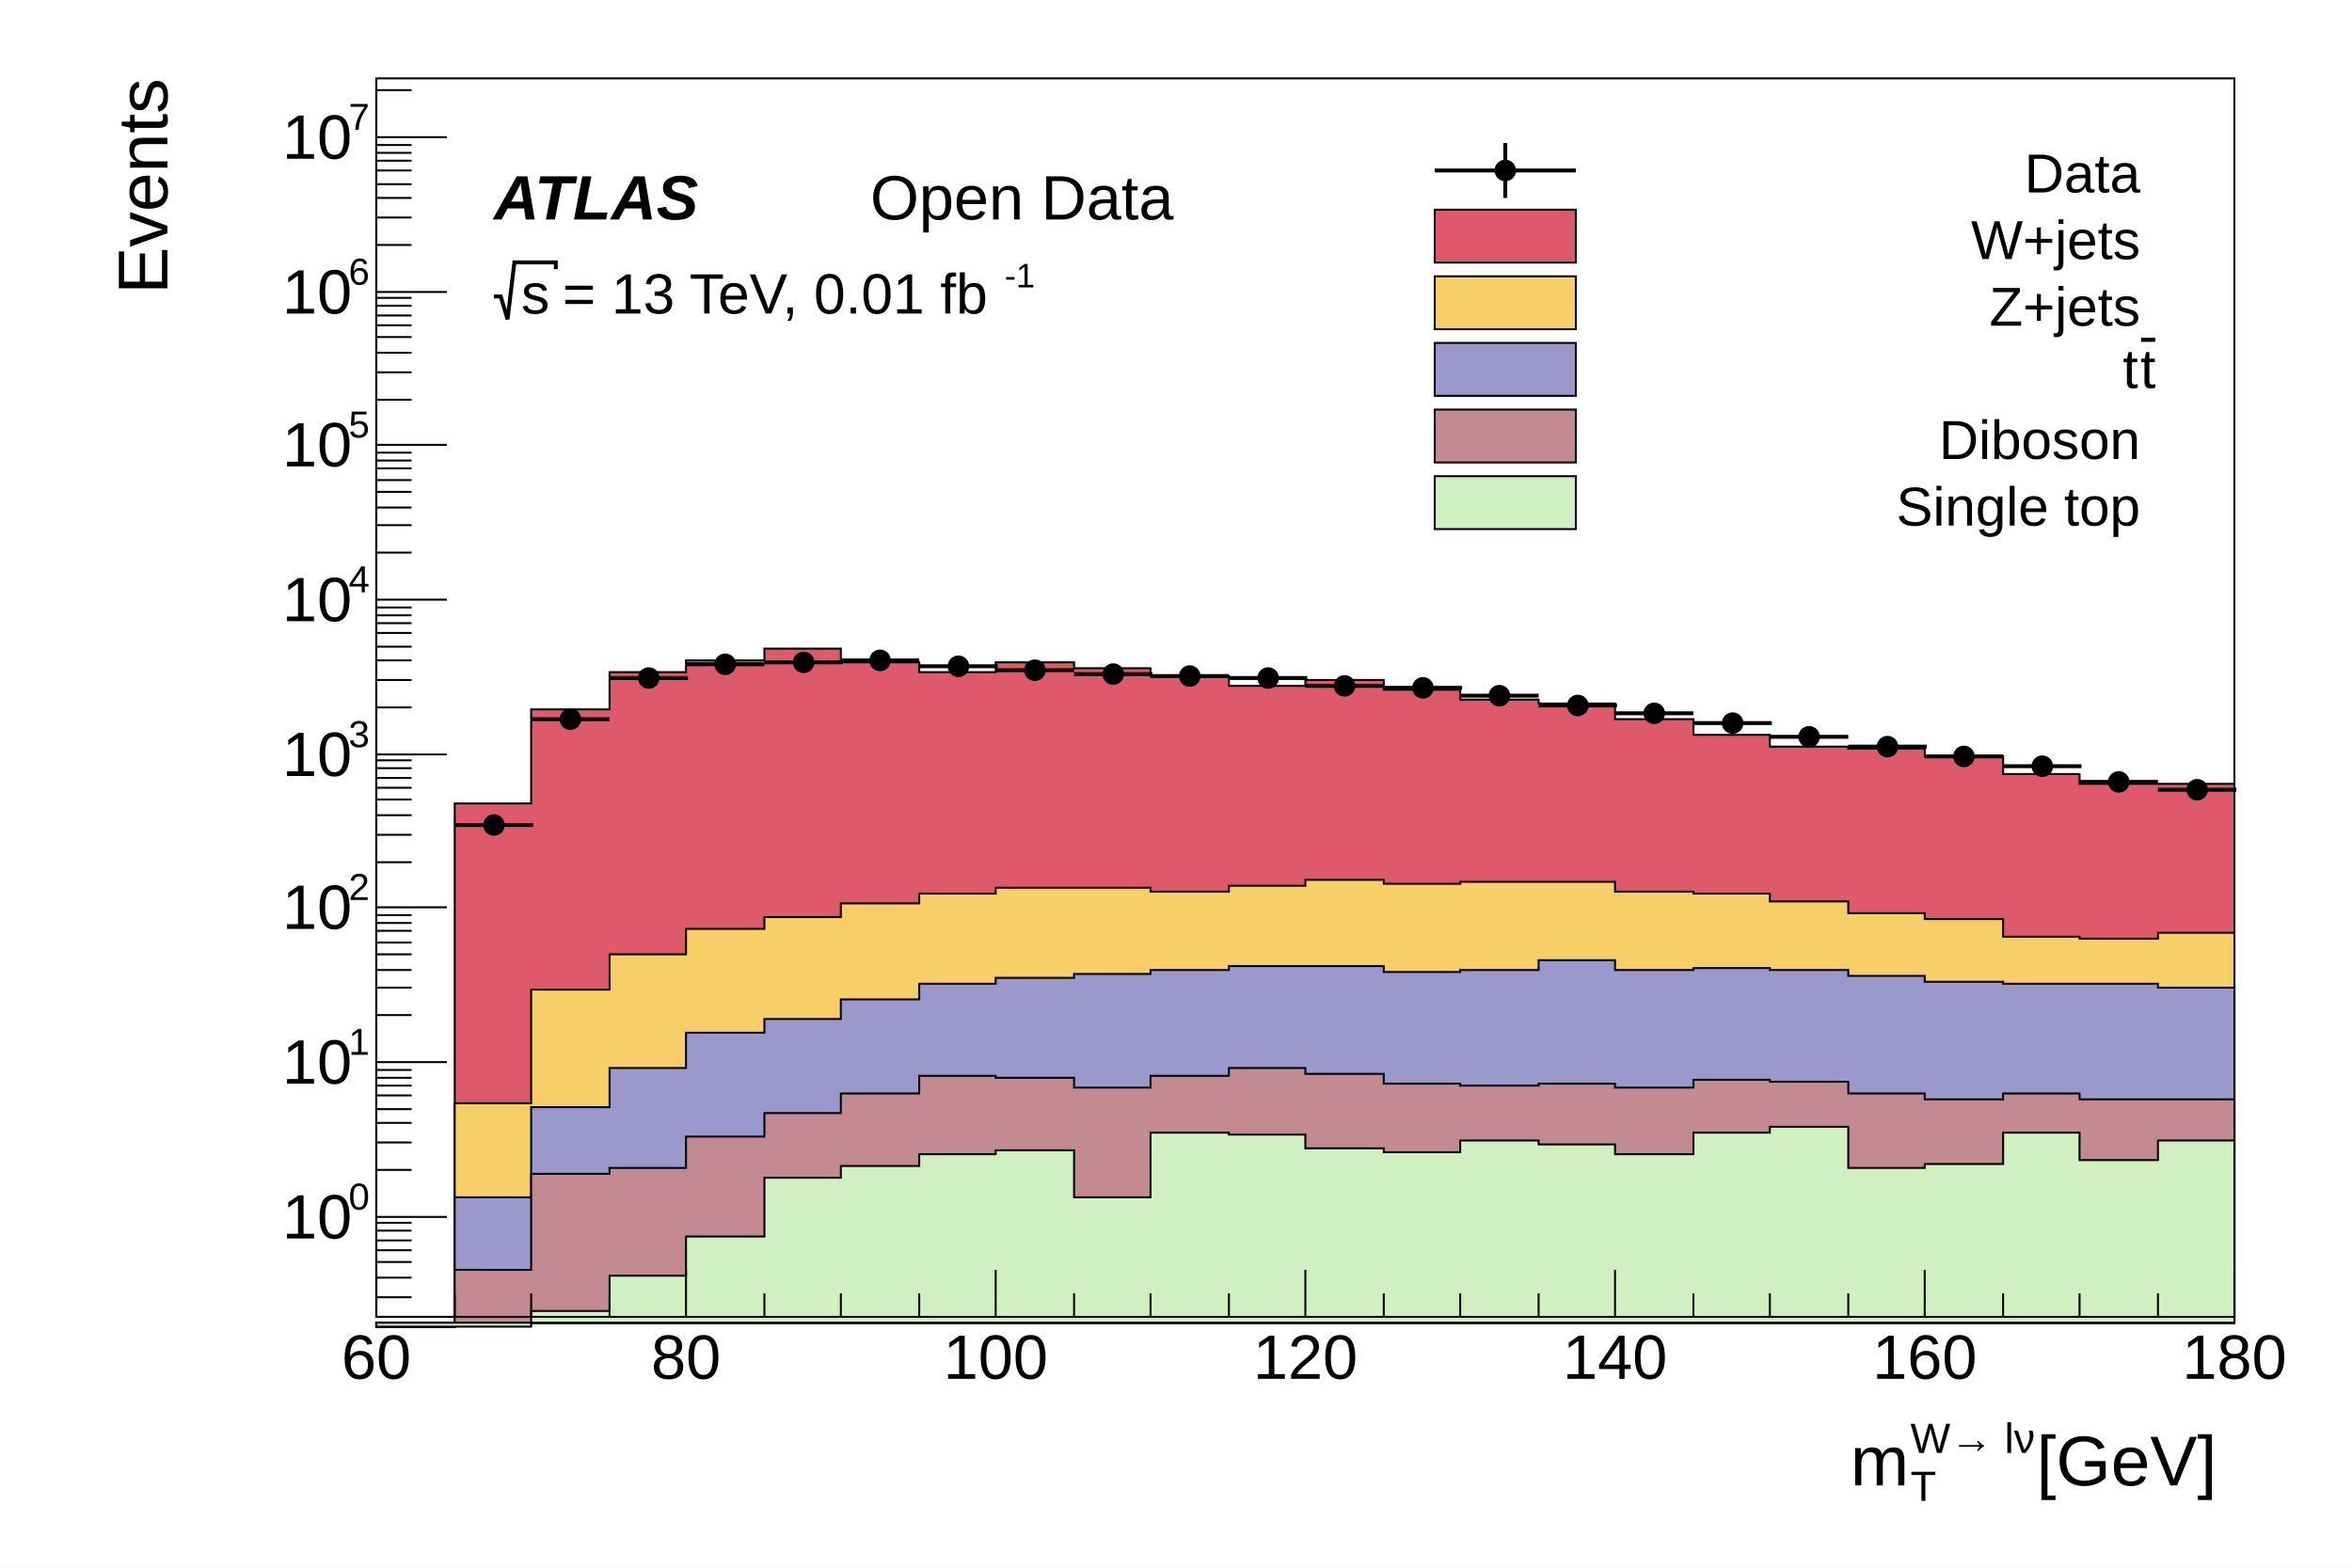
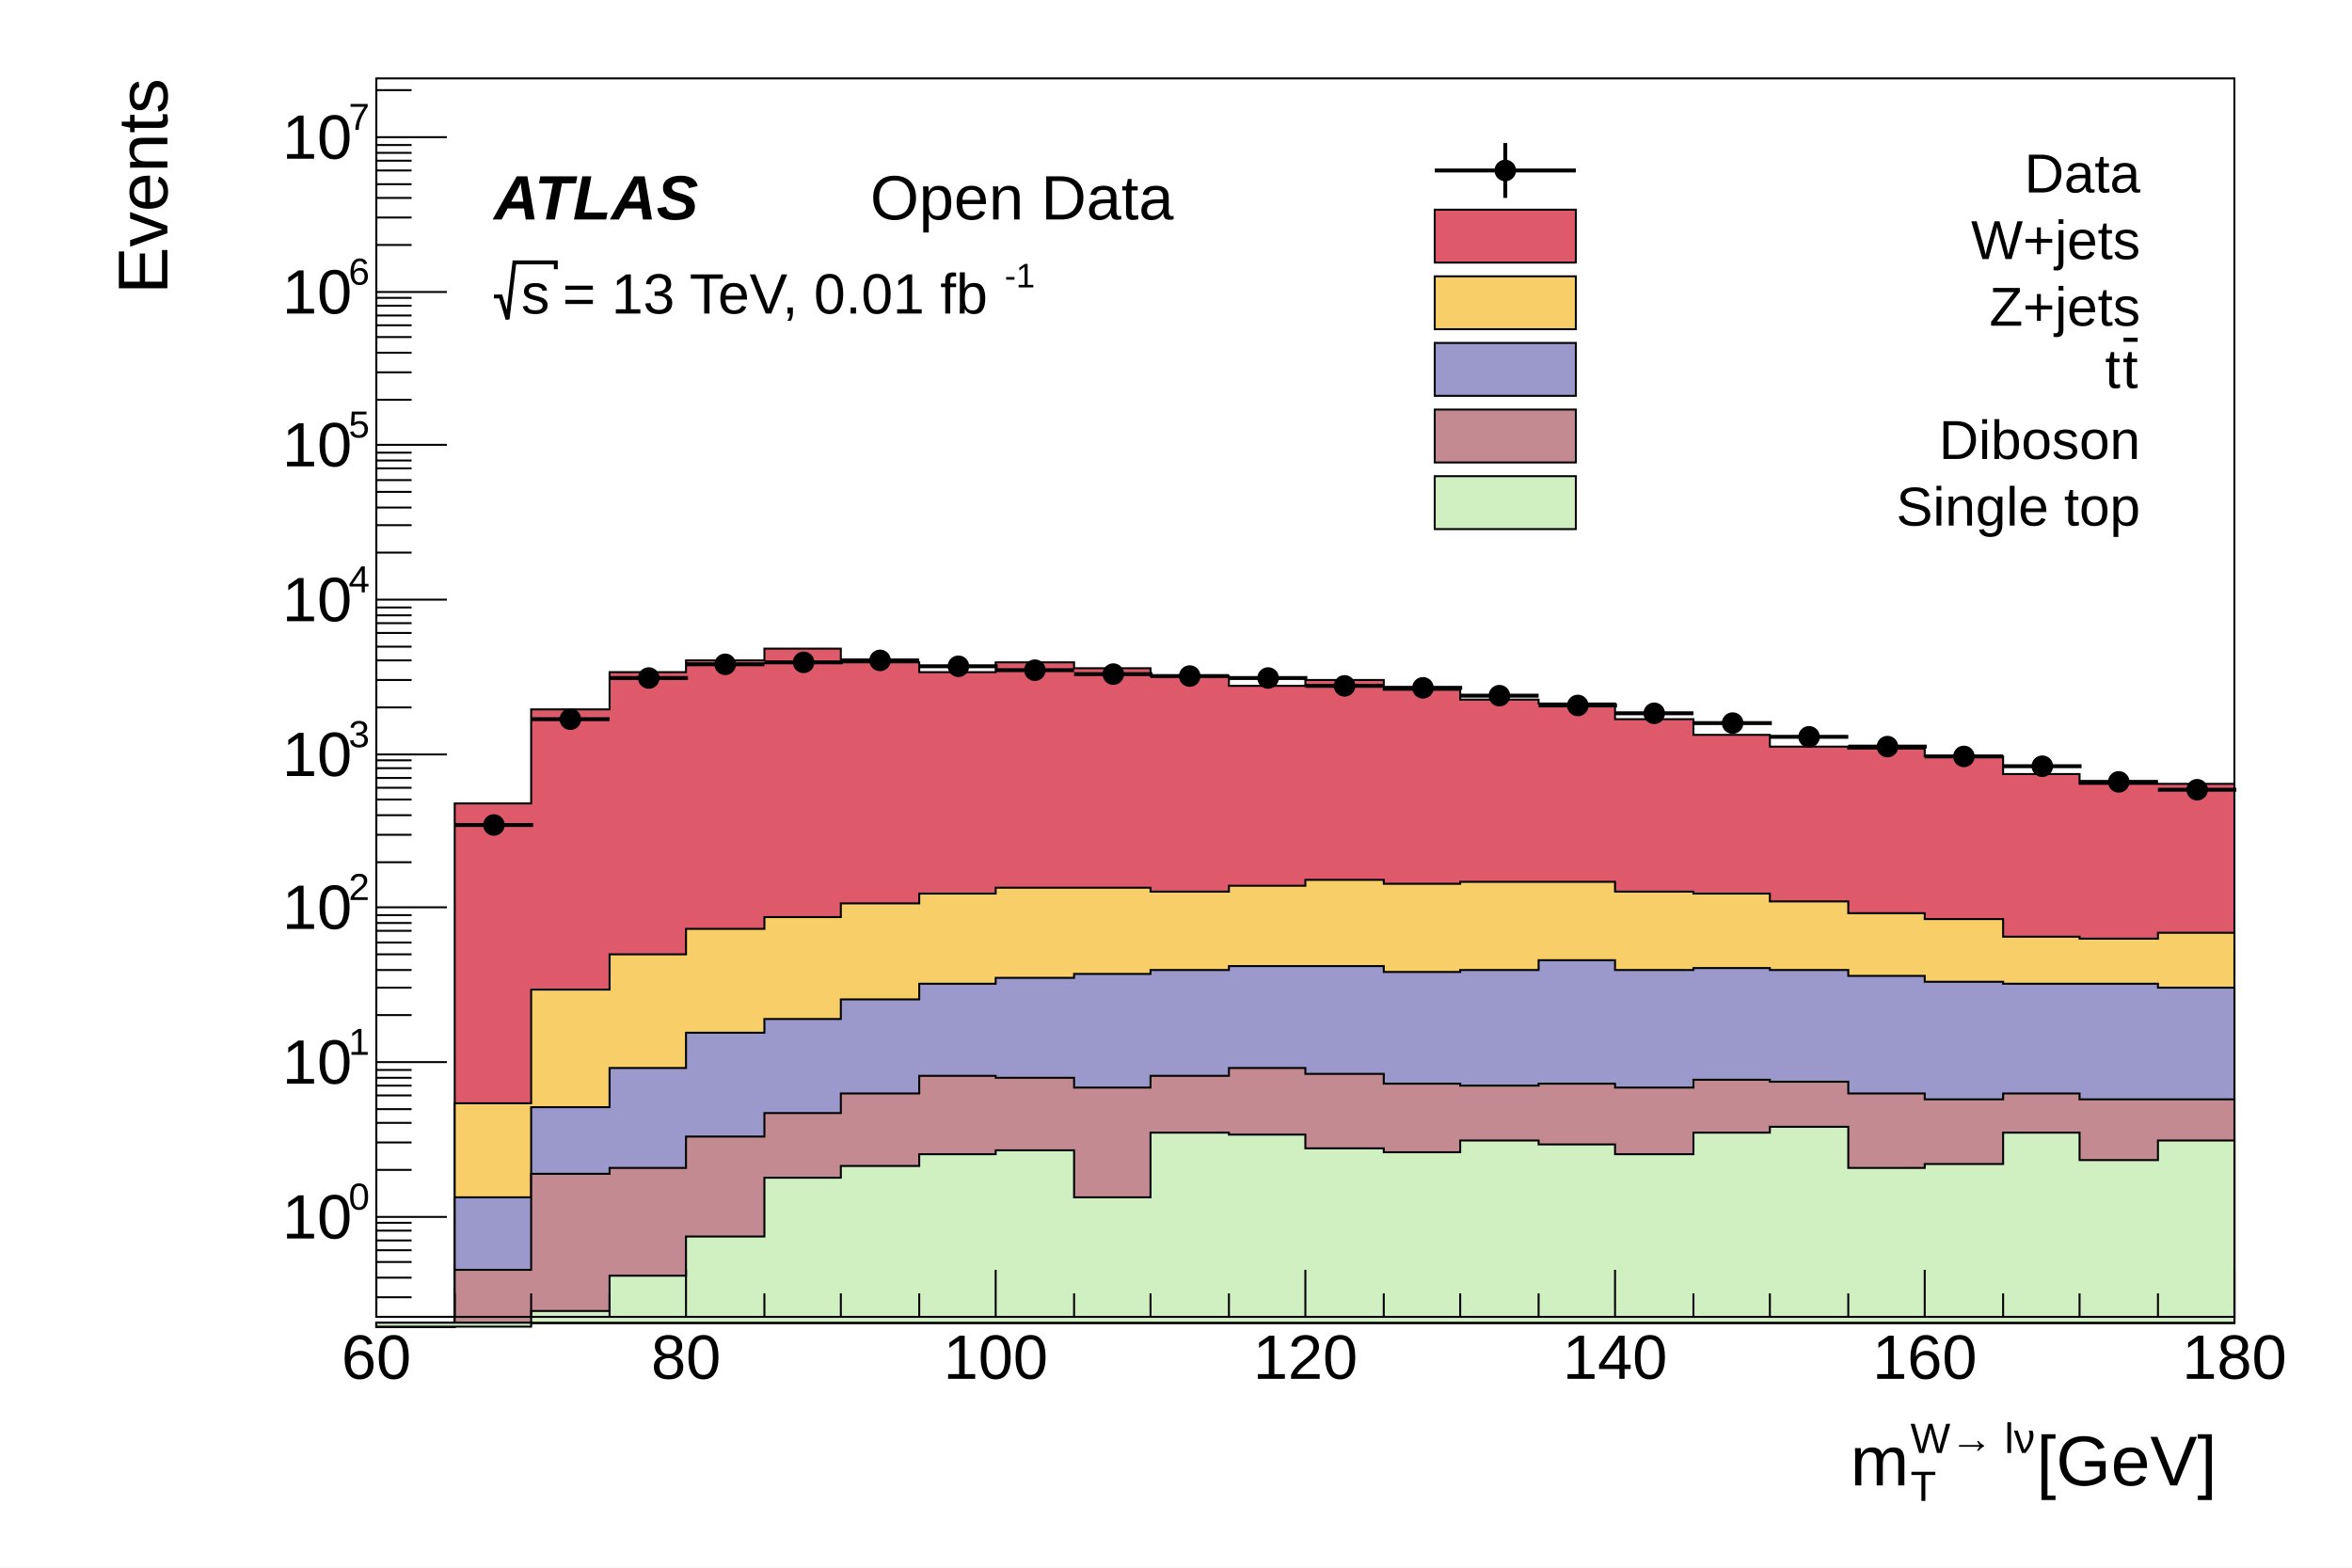
<svg xmlns="http://www.w3.org/2000/svg" viewBox="0 0 1200 800" preserveAspectRatio="none" width="1200" height="800">
  <path d="M0,0H1200V800H0Z" style="fill: white;" />
  <g>
    <g transform="translate(192,40)">
      <path d="M0,0H948V632H0Z" style="fill: white; stroke: black; stroke-width: 1;" />
      <g clip-path="path('M0,0H948V632H0Z')">
        <g>
          <path d="M0,637h40v-267h39v-48h40v-19h39v-6h40v-6h39v7h40v5h39v-5h40v3h39v4h40v5h39v-3h40v5h39v5h40v2h39v8h40v8h39v6h40v1h39v4h40v9h39v5h79L948,635L0,635Z" style="stroke-linejoin: miter; stroke: black; stroke-width: 1; fill: rgb(222,90,106);" />
        </g>
        <g>
          <path d="M0,637h40v-114h39v-58h40v-18h39v-13h40v-6h39v-7h40v-5h39v-3h79v2h40v-3h39v-3h40v2h39v-1h79v5h40v1h39v4h40v6h39v3h40v9h39v1h40v-3h39L948,635L0,635Z" style="stroke-linejoin: miter; stroke: black; stroke-width: 1; fill: rgb(248,206,104);" />
        </g>
        <g>
          <path d="M0,637h40v-66h39v-46h40v-20h39v-18h40v-7h39v-10h40v-8h39v-3h40v-2h39v-2h40v-2h79v3h39v-1h40v-5h39v5h40v-1h39v1h40v3h39v3h40v1h79v2h39L948,635L0,635Z" style="stroke-linejoin: miter; stroke: black; stroke-width: 1; fill: rgb(155,152,204);" />
        </g>
        <g>
          <path d="M0,637h40v-29h39v-49h40v-3h39v-16h40v-12h39v-10h40v-9h39v1h40v5h39v-6h40v-4h39v3h40v5h39v1h40v-1h39v2h40v-4h39v1h40v6h39v3h40v-3h39v3h79L948,635L0,635Z" style="stroke-linejoin: miter; stroke: black; stroke-width: 1; fill: rgb(195,138,145);" />
        </g>
        <g>
          <path d="M0,637h79v-8h40v-18h39v-20h40v-30h39v-6h40v-6h39v-2h40v24h39v-33h40v1h39v7h40v2h39v-6h40v2h39v5h40v-11h39v-3h40v21h39v-2h40v-16h39v14h40v-10h39L948,635L0,635Z" style="stroke-linejoin: miter; stroke: black; stroke-width: 1; fill: rgb(208,240,193);" />
        </g>
        <g>
          <path d="M40,381h40M60,379v4M79,327h40M99,327v1M119,306h40M139,306v1M158,299h40M178,299v1M198,298h40M218,297v1M237,297h40M257,296v2M277,300h40M297,300v1M316,302h40M336,301v1M356,304h40M376,303v2M395,305h40M415,304v1M435,306h40M455,306v1M474,310h40M494,309v1M514,311h40M534,310v1M553,315h40M573,314v2M593,320h40M613,319v2M632,324h40M652,323v1M672,329h40M692,328v2M711,336h40M731,335v2M751,341h40M771,340v2M790,346h40M810,345v2M830,351h40M850,350v3M869,359h40M889,357v3M909,363h40M929,362v2" style="stroke: black; stroke-width: 2;" />
          <path d="M55,381a5,5,0,1,0,10,0a5,5,0,1,0,-10,0zM94,327a5,5,0,1,0,10,0a5,5,0,1,0,-10,0zM134,306a5,5,0,1,0,10,0a5,5,0,1,0,-10,0zM173,299a5,5,0,1,0,10,0a5,5,0,1,0,-10,0zM213,298a5,5,0,1,0,10,0a5,5,0,1,0,-10,0zM252,297a5,5,0,1,0,10,0a5,5,0,1,0,-10,0zM292,300a5,5,0,1,0,10,0a5,5,0,1,0,-10,0zM331,302a5,5,0,1,0,10,0a5,5,0,1,0,-10,0zM371,304a5,5,0,1,0,10,0a5,5,0,1,0,-10,0zM410,305a5,5,0,1,0,10,0a5,5,0,1,0,-10,0zM450,306a5,5,0,1,0,10,0a5,5,0,1,0,-10,0zM489,310a5,5,0,1,0,10,0a5,5,0,1,0,-10,0zM529,311a5,5,0,1,0,10,0a5,5,0,1,0,-10,0zM568,315a5,5,0,1,0,10,0a5,5,0,1,0,-10,0zM608,320a5,5,0,1,0,10,0a5,5,0,1,0,-10,0zM647,324a5,5,0,1,0,10,0a5,5,0,1,0,-10,0zM687,329a5,5,0,1,0,10,0a5,5,0,1,0,-10,0zM726,336a5,5,0,1,0,10,0a5,5,0,1,0,-10,0zM766,341a5,5,0,1,0,10,0a5,5,0,1,0,-10,0zM805,346a5,5,0,1,0,10,0a5,5,0,1,0,-10,0zM845,351a5,5,0,1,0,10,0a5,5,0,1,0,-10,0zM884,359a5,5,0,1,0,10,0a5,5,0,1,0,-10,0zM924,363a5,5,0,1,0,10,0a5,5,0,1,0,-10,0z" style="stroke: black; fill: black;" />
        </g>
      </g>
      <g>
        <g transform="translate(0,632)">
          <path d="M0,0h948" style="stroke: black; stroke-width: 1;" />
          <path d="M0,-24v24m40,-12v12m39,-12v12m40,-12v12m39,-24v24m40,-12v12m39,-12v12m40,-12v12m39,-24v24m40,-12v12m39,-12v12m40,-12v12m39,-24v24m40,-12v12m39,-12v12m40,-12v12m39,-24v24m40,-12v12m39,-12v12m40,-12v12m39,-24v24m40,-12v12m39,-12v12m40,-12v12m39,-24v24" style="stroke: black; stroke-width: 1;" />
          <g font-family="Arial" font-size="32" space="preserve">
            <text fill="black" text-anchor="middle" dy=".8em" transform="translate(0,6)">
       60
      </text>
            <text fill="black" text-anchor="middle" dy=".8em" transform="translate(158,6)">
       80
      </text>
            <text fill="black" text-anchor="middle" dy=".8em" transform="translate(316,6)">
       100
      </text>
            <text fill="black" text-anchor="middle" dy=".8em" transform="translate(474,6)">
       120
      </text>
            <text fill="black" text-anchor="middle" dy=".8em" transform="translate(632,6)">
       140
      </text>
            <text fill="black" text-anchor="middle" dy=".8em" transform="translate(790,6)">
       160
      </text>
            <text fill="black" text-anchor="middle" dy=".8em" transform="translate(948,6)">
       180
      </text>
          </g>
          <g font-family="Arial" font-size="36" space="preserve" transform="translate(948,75)">
            <g transform="translate(-196,11)">
              <text font-family="Arial" fill="black" font-size="36">
        m
       </text>
              <g transform="translate(30.72278,-16.56)">
                <text font-family="Arial" fill="black" font-size="21.6">
         W→ lν
        </text>
              </g>
              <g transform="translate(30.72278,7.92)">
                <text font-family="Arial" fill="black" font-size="21.6">
         T
        </text>
              </g>
              <text font-family="Arial" fill="black" font-size="36" x="95">
        [GeV]
       </text>
            </g>
          </g>
        </g>
        <g>
          <path d="M0,0v632" style="stroke: black; stroke-width: 1;" />
          <path d="M18,622h-18m18,-10h-18m18,-8h-18m18,-6h-18m18,-5h-18m18,-5h-18m18,-4h-18m36,-3h-36m18,-24h-18m18,-14h-18m18,-10h-18m18,-7h-18m18,-7h-18m18,-5h-18m18,-4h-18m18,-4h-18m36,-4h-36m18,-24h-18m18,-14h-18m18,-9h-18m18,-8h-18m18,-6h-18m18,-6h-18m18,-4h-18m18,-4h-18m36,-4h-36m18,-23h-18m18,-14h-18m18,-10h-18m18,-8h-18m18,-6h-18m18,-5h-18m18,-5h-18m18,-4h-18m36,-3h-36m18,-24h-18m18,-14h-18m18,-10h-18m18,-7h-18m18,-7h-18m18,-5h-18m18,-4h-18m18,-4h-18m36,-4h-36m18,-24h-18m18,-14h-18m18,-9h-18m18,-8h-18m18,-6h-18m18,-6h-18m18,-4h-18m18,-4h-18m36,-4h-36m18,-23h-18m18,-14h-18m18,-10h-18m18,-8h-18m18,-6h-18m18,-5h-18m18,-5h-18m18,-4h-18m36,-3h-36m18,-24h-18m18,-14h-18m18,-10h-18m18,-7h-18m18,-7h-18m18,-5h-18m18,-4h-18m18,-4h-18m36,-4h-36m18,-24h-18" style="stroke: black; stroke-width: 1;" />
          <g font-family="Arial" font-size="32" space="preserve">
            <g transform="translate(-48,592)">
              <text font-family="Arial" fill="black" font-size="32">
        10
       </text>
              <g transform="translate(33.87295,-14.72)">
                <text font-family="Arial" fill="black" font-size="19.2">
         0
        </text>
              </g>
            </g>
            <g transform="translate(-48,513)">
              <text font-family="Arial" fill="black" font-size="32">
        10
       </text>
              <g transform="translate(33.87295,-14.72)">
                <text font-family="Arial" fill="black" font-size="19.2">
         1
        </text>
              </g>
            </g>
            <g transform="translate(-48,434)">
              <text font-family="Arial" fill="black" font-size="32">
        10
       </text>
              <g transform="translate(33.87295,-14.72)">
                <text font-family="Arial" fill="black" font-size="19.2">
         2
        </text>
              </g>
            </g>
            <g transform="translate(-48,356)">
              <text font-family="Arial" fill="black" font-size="32">
        10
       </text>
              <g transform="translate(33.87295,-14.72)">
                <text font-family="Arial" fill="black" font-size="19.2">
         3
        </text>
              </g>
            </g>
            <g transform="translate(-48,277)">
              <text font-family="Arial" fill="black" font-size="32">
        10
       </text>
              <g transform="translate(33.87295,-14.72)">
                <text font-family="Arial" fill="black" font-size="19.2">
         4
        </text>
              </g>
            </g>
            <g transform="translate(-48,198)">
              <text font-family="Arial" fill="black" font-size="32">
        10
       </text>
              <g transform="translate(33.87295,-14.72)">
                <text font-family="Arial" fill="black" font-size="19.2">
         5
        </text>
              </g>
            </g>
            <g transform="translate(-48,120)">
              <text font-family="Arial" fill="black" font-size="32">
        10
       </text>
              <g transform="translate(33.87295,-14.72)">
                <text font-family="Arial" fill="black" font-size="19.2">
         6
        </text>
              </g>
            </g>
            <g transform="translate(-48,41)">
              <text font-family="Arial" fill="black" font-size="32">
        10
       </text>
              <g transform="translate(33.87295,-14.72)">
                <text font-family="Arial" fill="black" font-size="19.2">
         7
        </text>
              </g>
            </g>
          </g>
          <g font-family="Arial" font-size="36" space="preserve" transform="translate(-121,0)">
            <text fill="black" text-anchor="end" dy=".4em" transform=" rotate(270)">
       Events
      </text>
          </g>
        </g>
      </g>
    </g>
    <g transform="translate(720,64)" font-family="Arial" font-size="28" space="preserve">
      <path d="M0,0H384V216H0Z" style="fill: none;" />
      <path d="M12,23H84" style="stroke: black; stroke-width: 2;" />
      <path d="M48,9V37" style="stroke: black; stroke-width: 2;" />
      <path d="M43,23a5,5,0,1,0,10,0a5,5,0,1,0,-10,0z" style="stroke: black; fill: black;" />
      <text fill="black" text-anchor="end" dy=".4em" transform="translate(372,23)">
    Data
   </text>
      <rect x="12" y="43" width="72" height="27" style="fill: rgb(222,90,106); stroke: black; stroke-width: 1;" />
      <text fill="black" text-anchor="end" dy=".4em" transform="translate(372,57)">
    W+jets
   </text>
      <rect x="12" y="77" width="72" height="27" style="fill: rgb(248,206,104); stroke: black; stroke-width: 1;" />
      <text fill="black" text-anchor="end" dy=".4em" transform="translate(372,91)">
    Z+jets
   </text>
      <rect x="12" y="111" width="72" height="27" style="fill: rgb(155,152,204); stroke: black; stroke-width: 1;" />
      <rect x="12" y="145" width="72" height="27" style="fill: rgb(195,138,145); stroke: black; stroke-width: 1;" />
      <text fill="black" text-anchor="end" dy=".4em" transform="translate(372,159)">
    Diboson
   </text>
      <rect x="12" y="179" width="72" height="27" style="fill: rgb(208,240,193); stroke: black; stroke-width: 1;" />
      <text fill="black" text-anchor="end" dy=".4em" transform="translate(372,193)">
    Single top
   </text>
-       <g transform="translate(363,134) scale(0.9139785,0.9139785)">
+       <g transform="translate(354,134) scale(0.914,0.914)">
        <text font-family="Arial" fill="black" font-size="31">
     t
    </text>
        <g transform="translate(9.815666,0)">
          <g>
            <text font-family="Arial" fill="black" font-size="31" text-decoration="overline">
       t
      </text>
          </g>
        </g>
      </g>
    </g>
    <g font-family="Arial" font-size="32" space="preserve" font-weight="bold" font-style="oblique">
      <text fill="black" text-anchor="start" transform="translate(252,112)">
    ATLAS
   </text>
    </g>
    <g font-family="Arial" font-size="32" space="preserve">
      <text fill="black" text-anchor="start" transform="translate(444,112)">
    Open Data
   </text>
    </g>
    <g font-family="Arial" font-size="29" space="preserve">
      <g transform="translate(252,160)">
-         <g transform="translate(0,0)">
+         <g>
          <path style="stroke: black; stroke-width: 2; fill: none;" d="M0,-8.7h3.48l3.48,11.6l3.48,-29h21.136v3.48" />
          <g transform="translate(13.92,0)">
            <text font-family="Arial" fill="black" font-size="29">
       s
      </text>
          </g>
        </g>
        <text font-family="Arial" fill="black" font-size="29" x="35">
     = 13 TeV, 0.01 fb
    </text>
        <g transform="translate(260.5774,-13.34)">
          <text font-family="Arial" fill="black" font-size="17.4">
      -1
     </text>
        </g>
      </g>
    </g>
  </g>
</svg>
